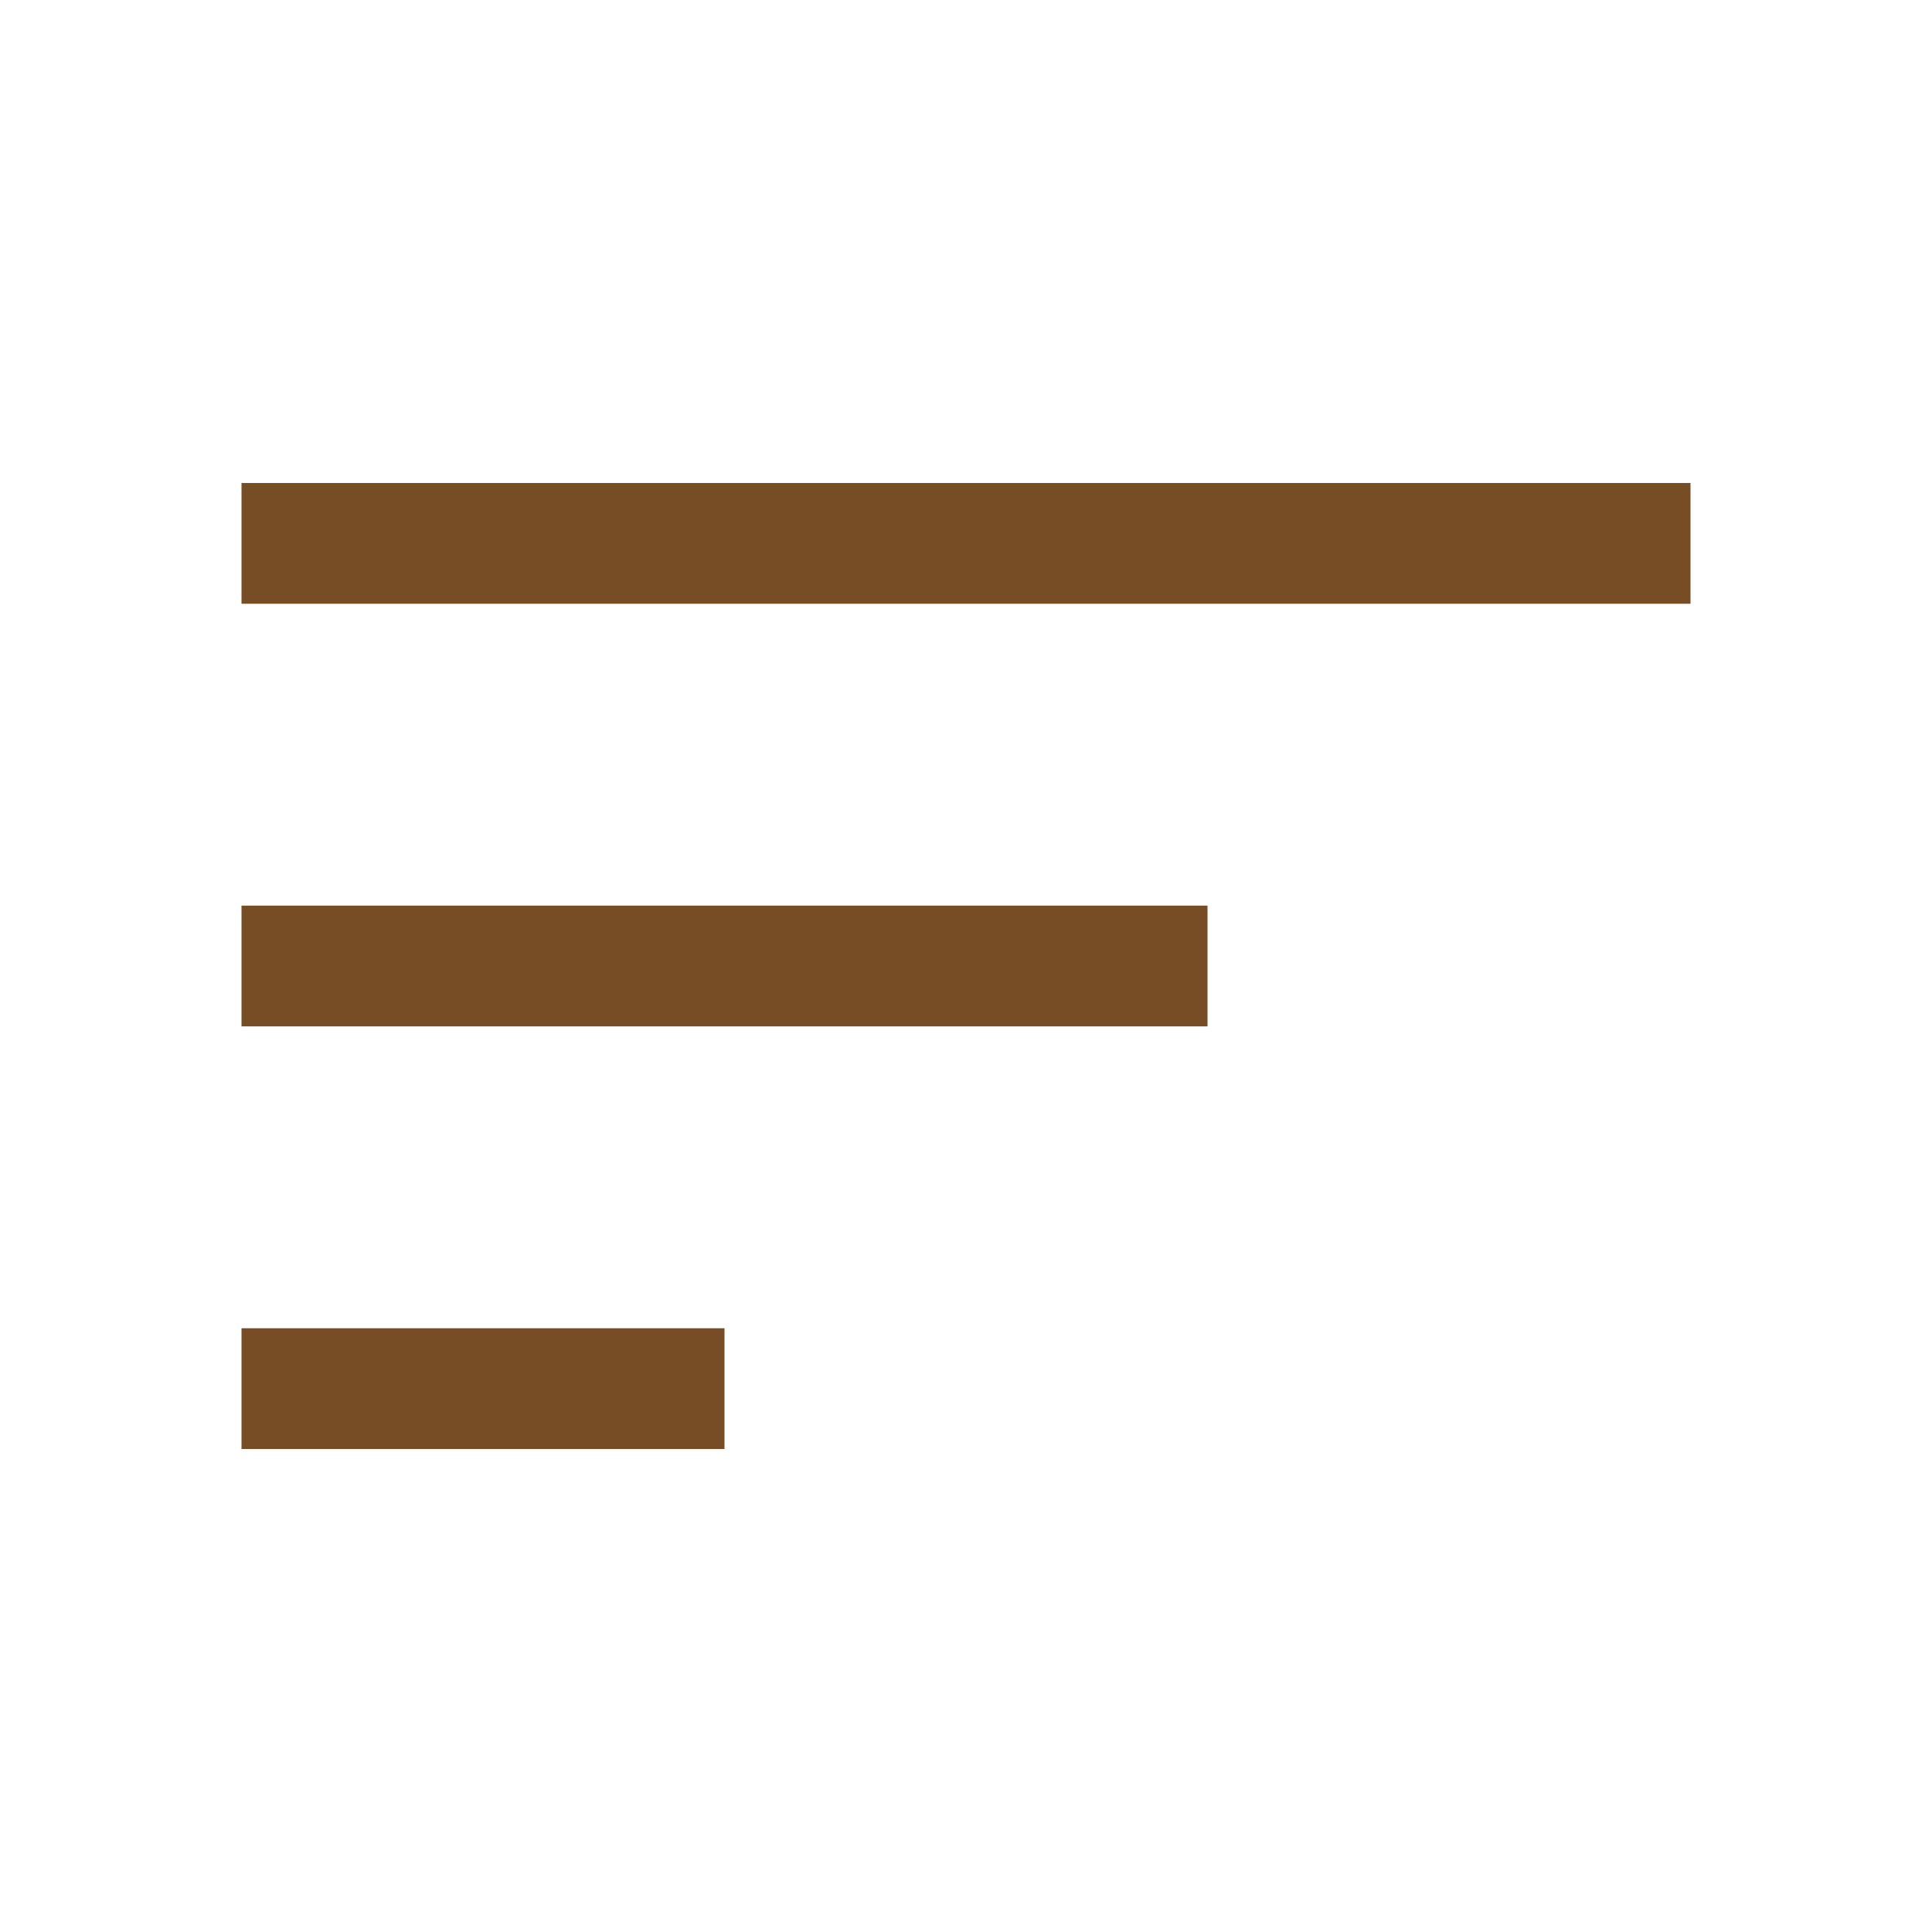
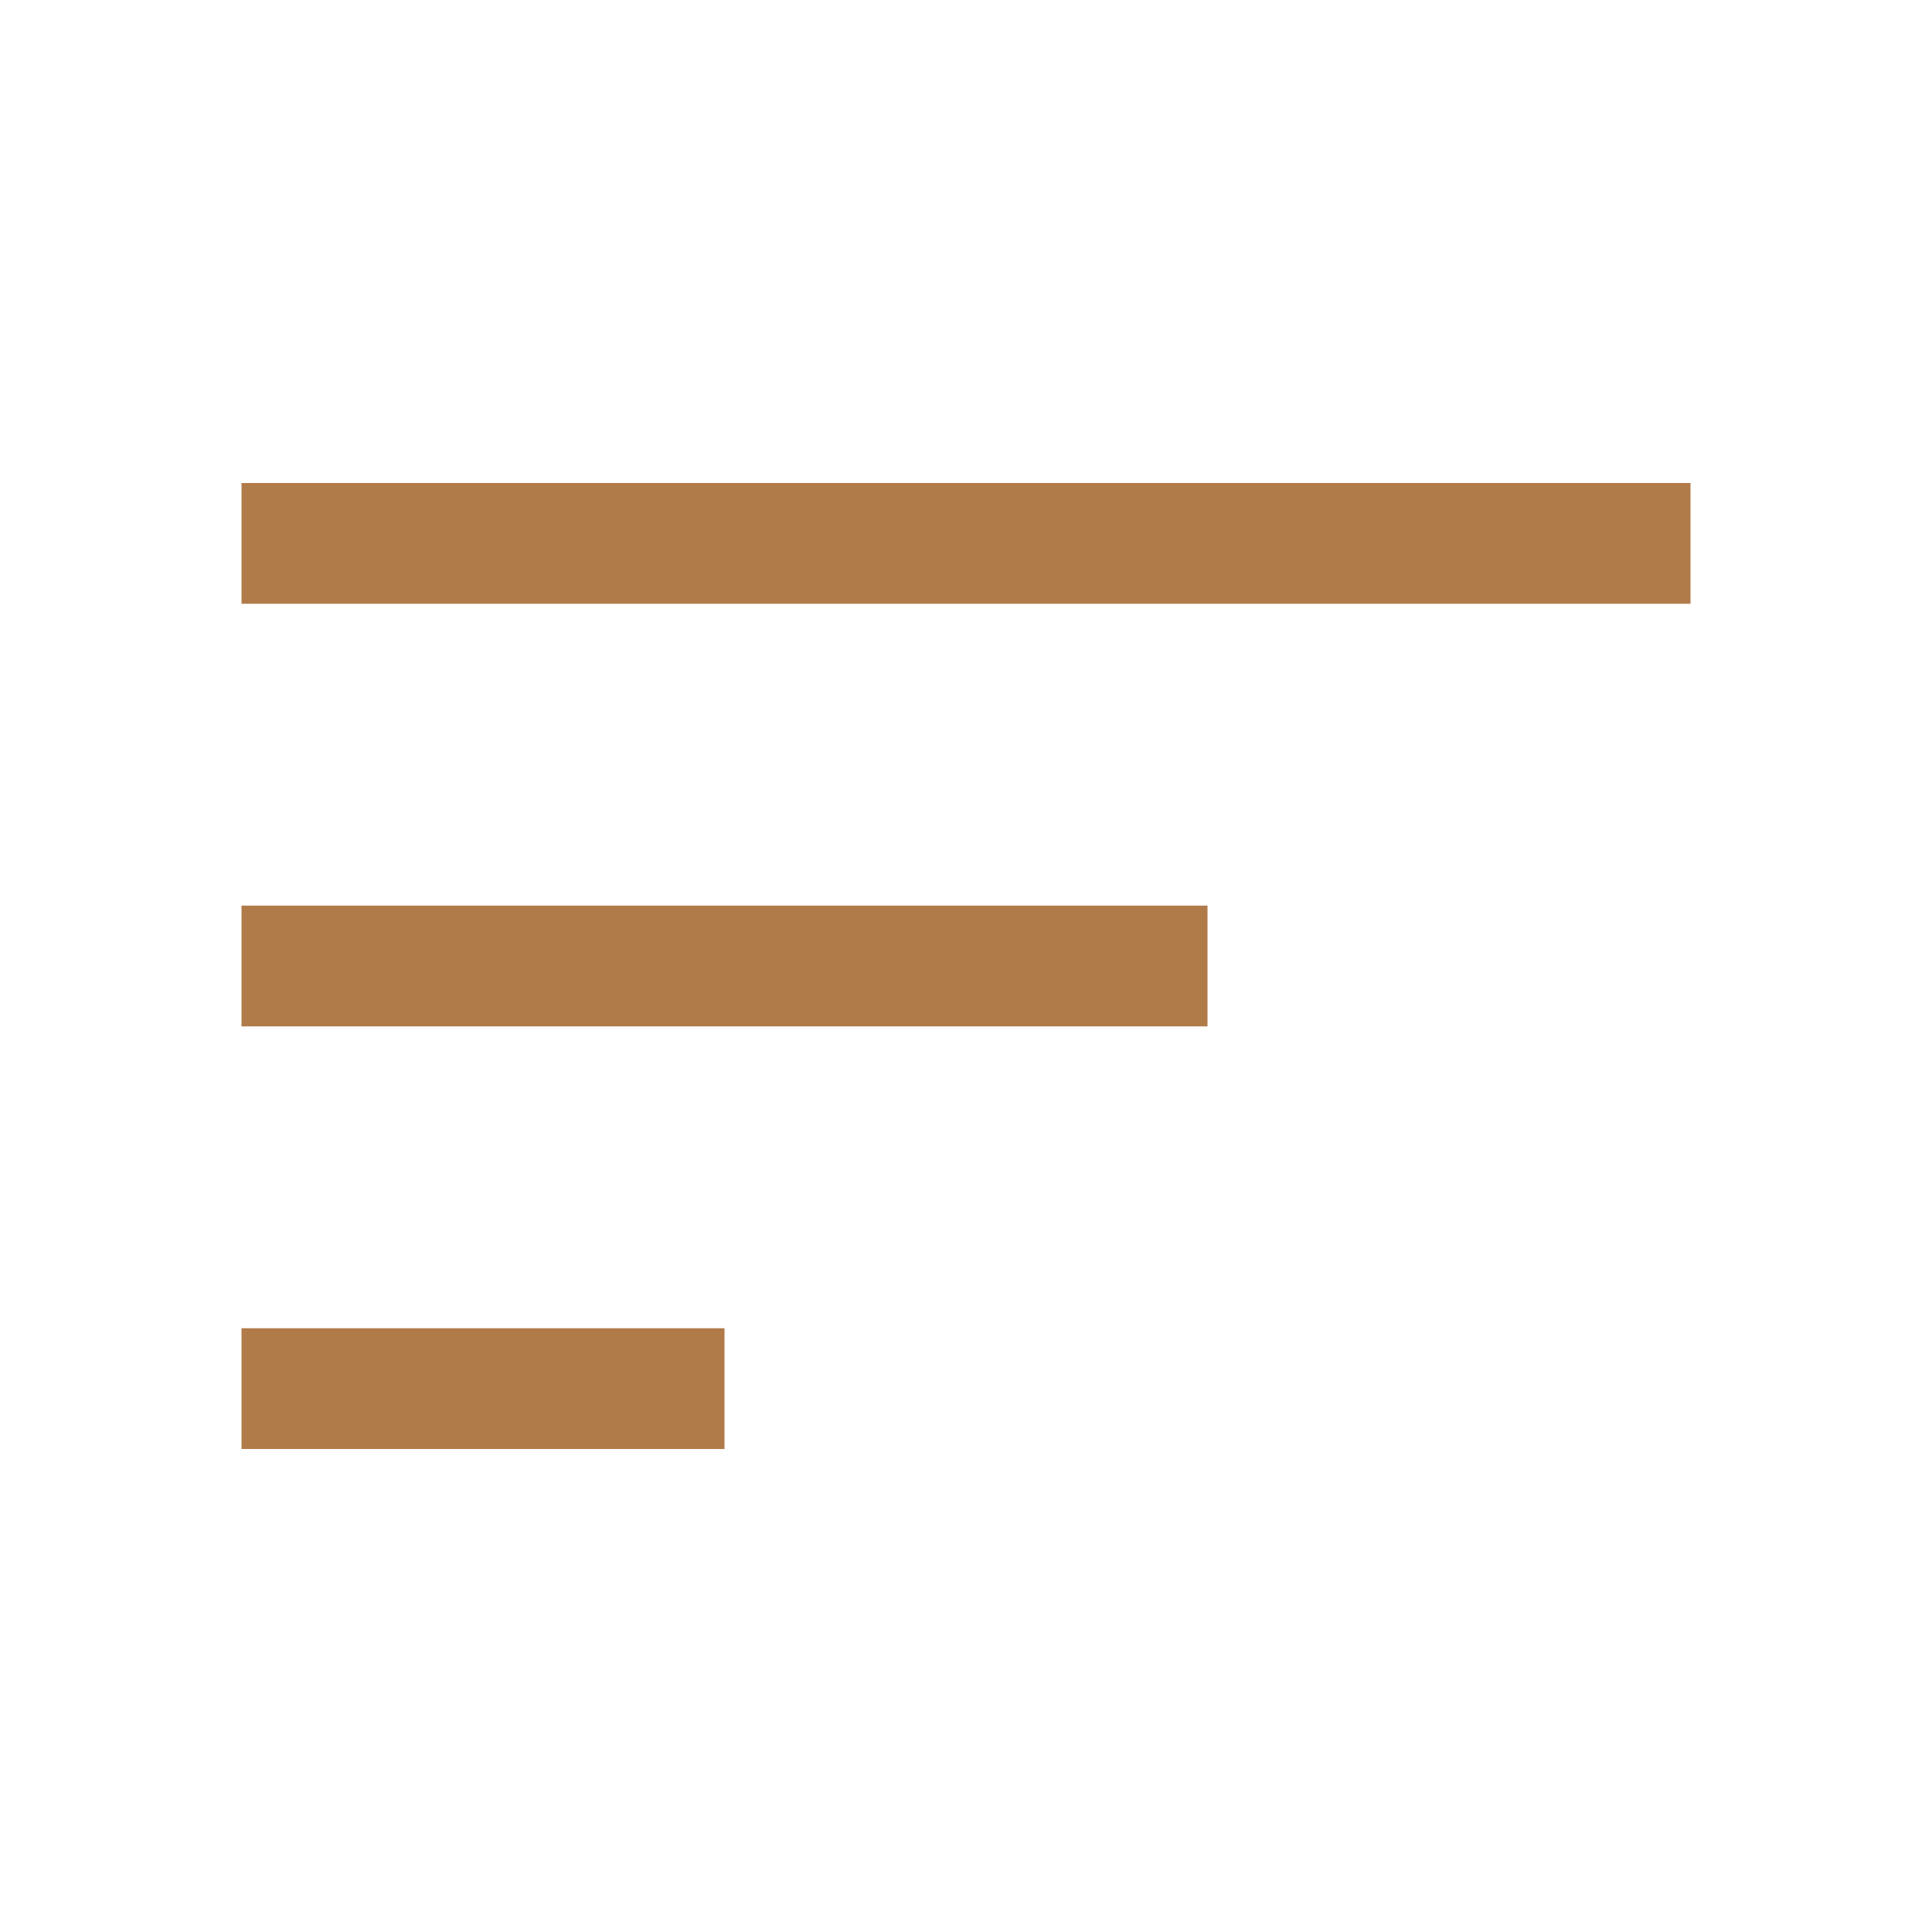
- <svg xmlns="http://www.w3.org/2000/svg" fill="#774d25" height="48" width="48">
+ <svg xmlns="http://www.w3.org/2000/svg" fill="#b17a49" height="48" width="48">
  <path d="M6 36v-3h12v3Zm0-10.5v-3h24v3ZM6 15v-3h36v3Z" />
</svg>
